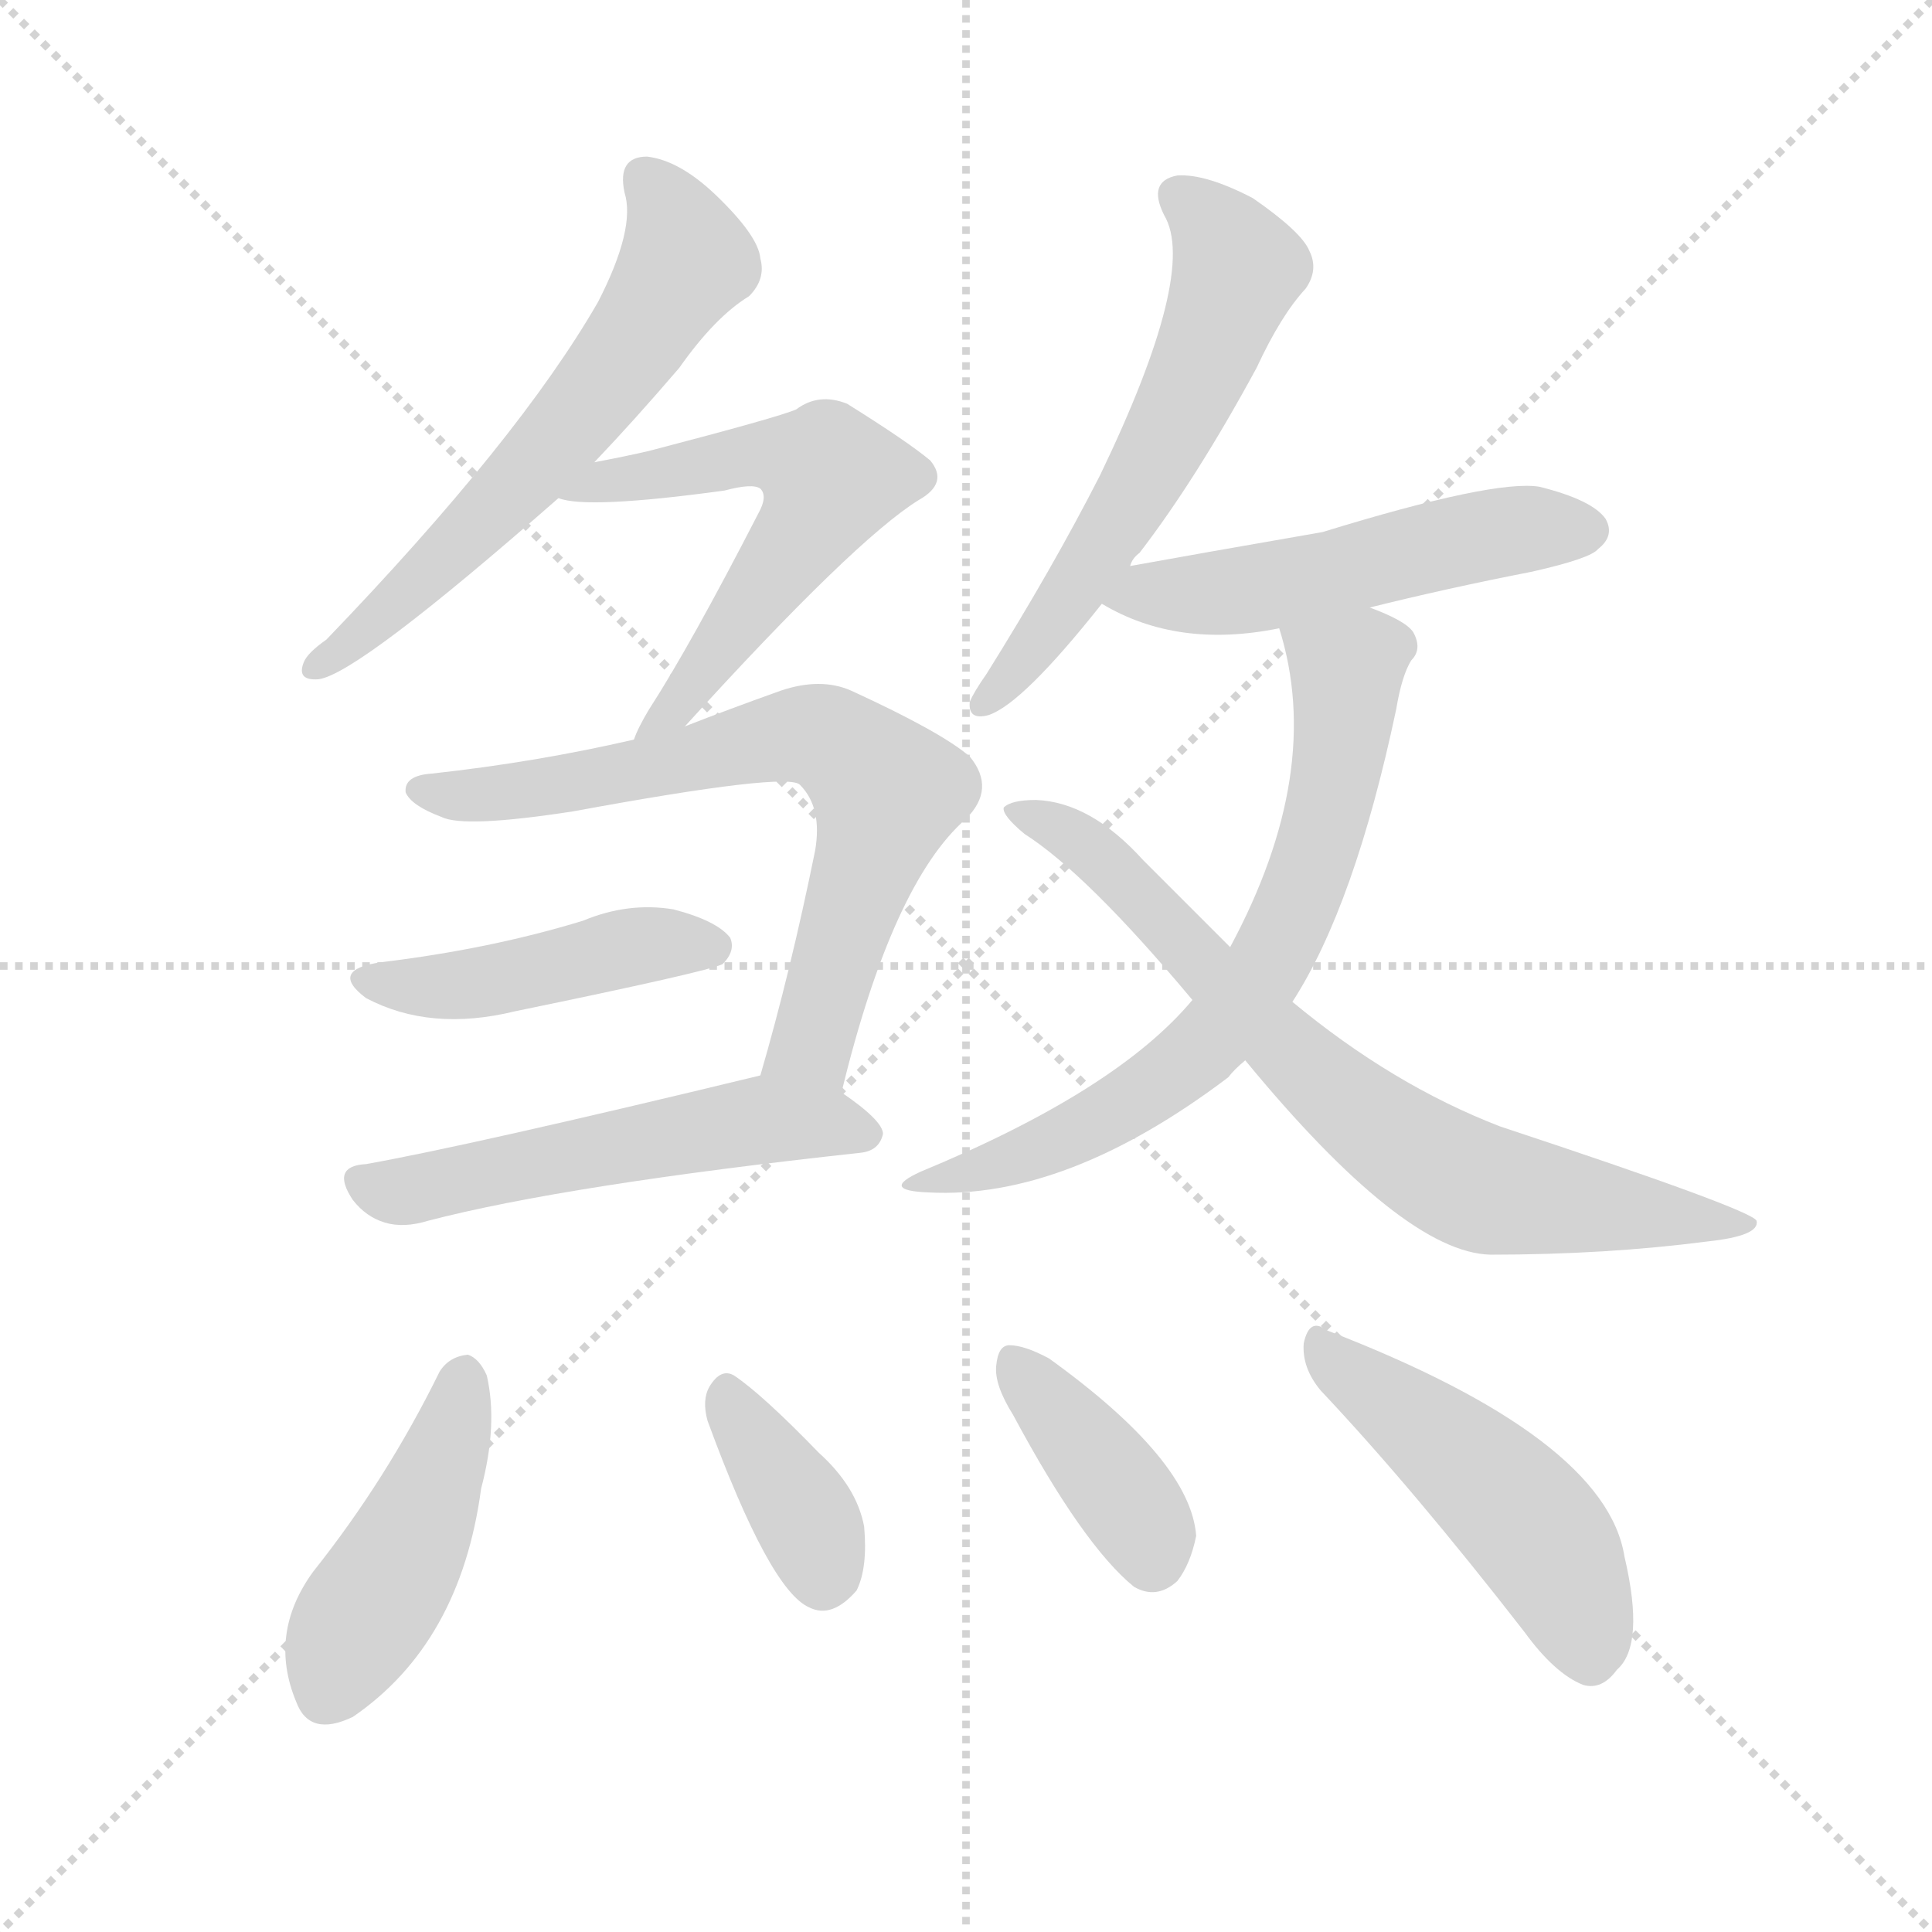
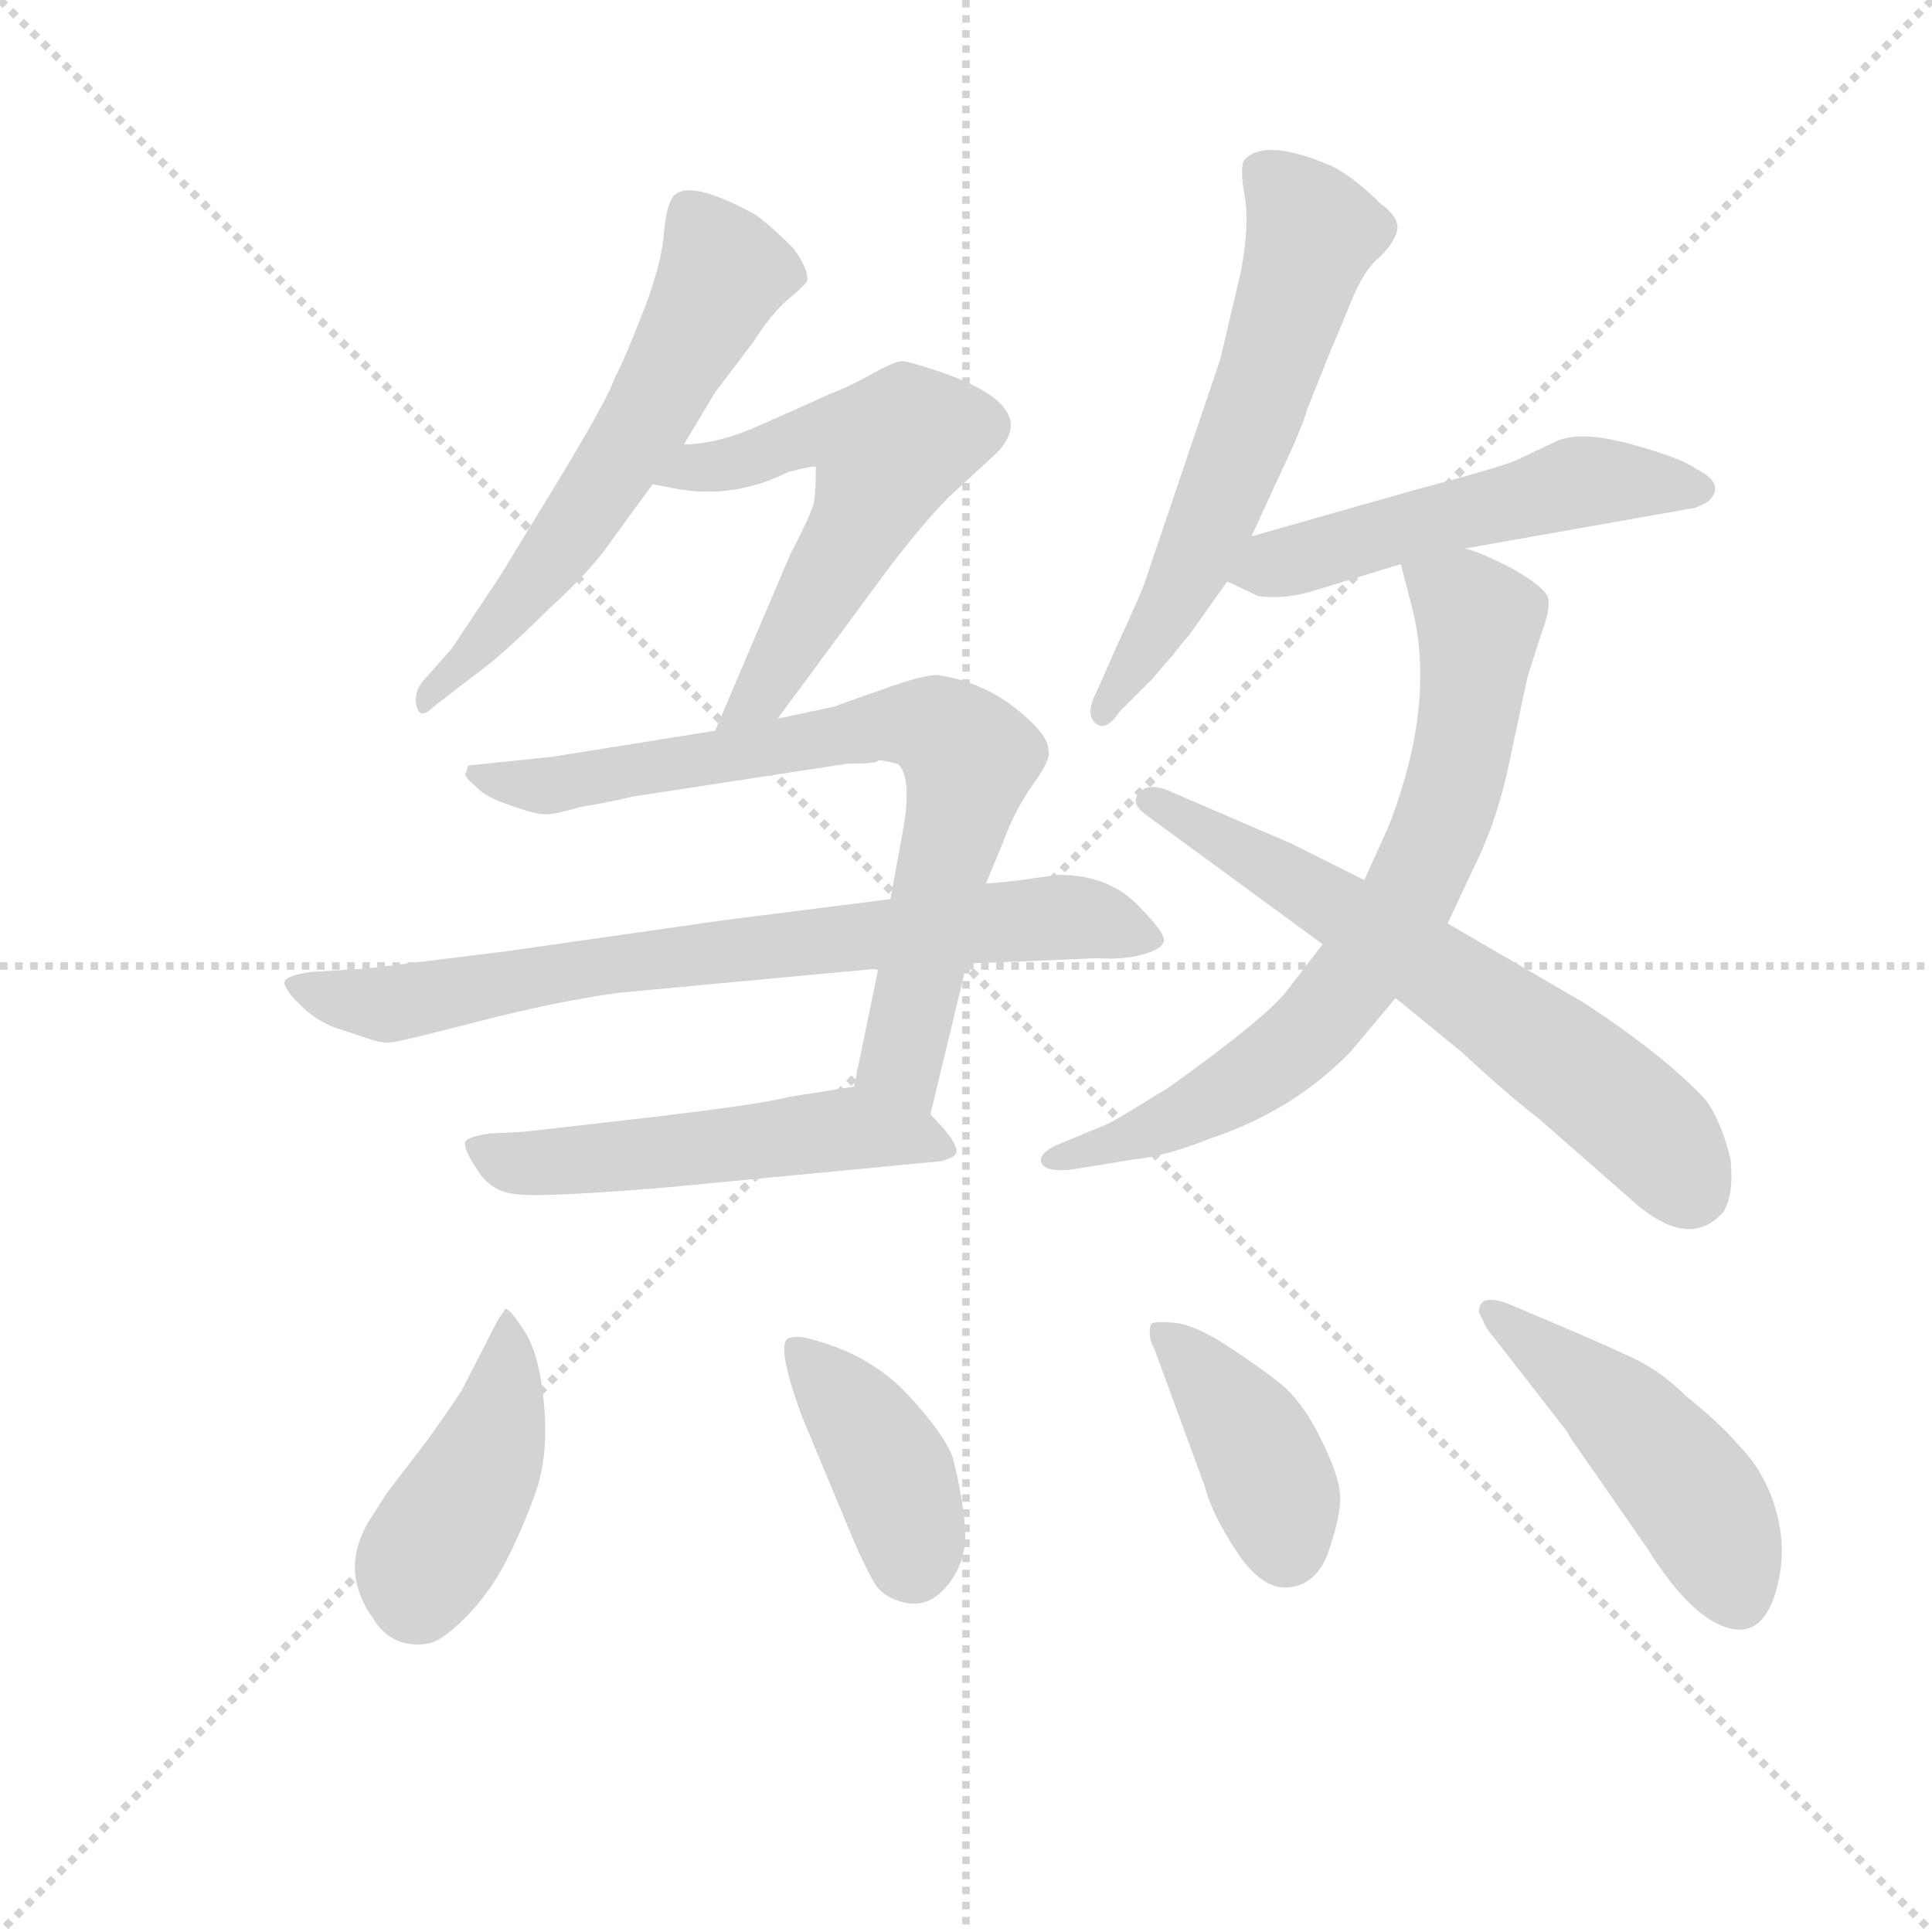
<svg xmlns="http://www.w3.org/2000/svg" version="1.1" viewBox="0 0 1024 1024">
  <g stroke="lightgray" stroke-dasharray="1,1" stroke-width="1" transform="scale(4, 4)">
    <line x1="0" y1="0" x2="256" y2="256" />
    <line x1="256" y1="0" x2="0" y2="256" />
    <line x1="128" y1="0" x2="128" y2="256" />
    <line x1="0" y1="128" x2="256" y2="128" />
  </g>
-   <g transform="scale(1, -1) translate(0, -900)">
+   <g transform="scale(0.92, -0.92) translate(60, -830)">
    <style type="text/css">
      
        @keyframes keyframes0 {
          from {
            stroke: blue;
-             stroke-dashoffset: 595;
+             stroke-dashoffset: 596;
            stroke-width: 128;
          }
          66% {
            animation-timing-function: step-end;
            stroke: blue;
            stroke-dashoffset: 0;
            stroke-width: 128;
          }
          to {
            stroke: black;
            stroke-width: 1024;
          }
        }
        #make-me-a-hanzi-animation-0 {
-           animation: keyframes0 0.734s both;
+           animation: keyframes0 0.735s both;
          animation-delay: 0s;
          animation-timing-function: linear;
        }
      
        @keyframes keyframes1 {
          from {
            stroke: blue;
-             stroke-dashoffset: 555;
-             stroke-width: 128;
-           }
-           64% {
+             stroke-dashoffset: 577;
+             stroke-width: 128;
+           }
+           65% {
            animation-timing-function: step-end;
            stroke: blue;
            stroke-dashoffset: 0;
            stroke-width: 128;
          }
          to {
            stroke: black;
            stroke-width: 1024;
          }
        }
        #make-me-a-hanzi-animation-1 {
-           animation: keyframes1 0.702s both;
-           animation-delay: 0.734s;
+           animation: keyframes1 0.72s both;
+           animation-delay: 0.735s;
          animation-timing-function: linear;
        }
      
        @keyframes keyframes2 {
          from {
            stroke: blue;
-             stroke-dashoffset: 677;
-             stroke-width: 128;
-           }
-           69% {
+             stroke-dashoffset: 755;
+             stroke-width: 128;
+           }
+           71% {
            animation-timing-function: step-end;
            stroke: blue;
            stroke-dashoffset: 0;
            stroke-width: 128;
          }
          to {
            stroke: black;
            stroke-width: 1024;
          }
        }
        #make-me-a-hanzi-animation-2 {
-           animation: keyframes2 0.801s both;
-           animation-delay: 1.436s;
+           animation: keyframes2 0.864s both;
+           animation-delay: 1.455s;
          animation-timing-function: linear;
        }
      
        @keyframes keyframes3 {
          from {
            stroke: blue;
-             stroke-dashoffset: 440;
-             stroke-width: 128;
-           }
-           59% {
+             stroke-dashoffset: 751;
+             stroke-width: 128;
+           }
+           71% {
            animation-timing-function: step-end;
            stroke: blue;
            stroke-dashoffset: 0;
            stroke-width: 128;
          }
          to {
            stroke: black;
            stroke-width: 1024;
          }
        }
        #make-me-a-hanzi-animation-3 {
-           animation: keyframes3 0.608s both;
-           animation-delay: 2.237s;
+           animation: keyframes3 0.861s both;
+           animation-delay: 2.319s;
          animation-timing-function: linear;
        }
      
        @keyframes keyframes4 {
          from {
            stroke: blue;
-             stroke-dashoffset: 527;
+             stroke-dashoffset: 528;
            stroke-width: 128;
          }
          63% {
            animation-timing-function: step-end;
            stroke: blue;
            stroke-dashoffset: 0;
            stroke-width: 128;
          }
          to {
            stroke: black;
            stroke-width: 1024;
          }
        }
        #make-me-a-hanzi-animation-4 {
-           animation: keyframes4 0.679s both;
-           animation-delay: 2.845s;
+           animation: keyframes4 0.68s both;
+           animation-delay: 3.18s;
          animation-timing-function: linear;
        }
      
        @keyframes keyframes5 {
          from {
            stroke: blue;
-             stroke-dashoffset: 574;
-             stroke-width: 128;
-           }
-           65% {
+             stroke-dashoffset: 605;
+             stroke-width: 128;
+           }
+           66% {
            animation-timing-function: step-end;
            stroke: blue;
            stroke-dashoffset: 0;
            stroke-width: 128;
          }
          to {
            stroke: black;
            stroke-width: 1024;
          }
        }
        #make-me-a-hanzi-animation-5 {
-           animation: keyframes5 0.717s both;
-           animation-delay: 3.524s;
+           animation: keyframes5 0.742s both;
+           animation-delay: 3.86s;
          animation-timing-function: linear;
        }
      
        @keyframes keyframes6 {
          from {
            stroke: blue;
-             stroke-dashoffset: 508;
-             stroke-width: 128;
-           }
-           62% {
+             stroke-dashoffset: 526;
+             stroke-width: 128;
+           }
+           63% {
            animation-timing-function: step-end;
            stroke: blue;
            stroke-dashoffset: 0;
            stroke-width: 128;
          }
          to {
            stroke: black;
            stroke-width: 1024;
          }
        }
        #make-me-a-hanzi-animation-6 {
-           animation: keyframes6 0.663s both;
-           animation-delay: 4.241s;
+           animation: keyframes6 0.678s both;
+           animation-delay: 4.602s;
          animation-timing-function: linear;
        }
      
        @keyframes keyframes7 {
          from {
            stroke: blue;
-             stroke-dashoffset: 664;
+             stroke-dashoffset: 732;
+             stroke-width: 128;
+           }
+           70% {
+             animation-timing-function: step-end;
+             stroke: blue;
+             stroke-dashoffset: 0;
+             stroke-width: 128;
+           }
+           to {
+             stroke: black;
+             stroke-width: 1024;
+           }
+         }
+         #make-me-a-hanzi-animation-7 {
+           animation: keyframes7 0.846s both;
+           animation-delay: 5.28s;
+           animation-timing-function: linear;
+         }
+       
+         @keyframes keyframes8 {
+           from {
+             stroke: blue;
+             stroke-dashoffset: 642;
            stroke-width: 128;
          }
          68% {
            animation-timing-function: step-end;
            stroke: blue;
            stroke-dashoffset: 0;
            stroke-width: 128;
          }
          to {
            stroke: black;
            stroke-width: 1024;
          }
        }
-         #make-me-a-hanzi-animation-7 {
-           animation: keyframes7 0.79s both;
-           animation-delay: 4.904s;
-           animation-timing-function: linear;
-         }
-       
-         @keyframes keyframes8 {
-           from {
-             stroke: blue;
-             stroke-dashoffset: 721;
-             stroke-width: 128;
-           }
-           70% {
-             animation-timing-function: step-end;
-             stroke: blue;
-             stroke-dashoffset: 0;
-             stroke-width: 128;
-           }
-           to {
-             stroke: black;
-             stroke-width: 1024;
-           }
-         }
        #make-me-a-hanzi-animation-8 {
-           animation: keyframes8 0.837s both;
-           animation-delay: 5.695s;
+           animation: keyframes8 0.772s both;
+           animation-delay: 6.126s;
          animation-timing-function: linear;
        }
      
        @keyframes keyframes9 {
          from {
            stroke: blue;
-             stroke-dashoffset: 439;
-             stroke-width: 128;
-           }
-           59% {
+             stroke-dashoffset: 433;
+             stroke-width: 128;
+           }
+           58% {
            animation-timing-function: step-end;
            stroke: blue;
            stroke-dashoffset: 0;
            stroke-width: 128;
          }
          to {
            stroke: black;
            stroke-width: 1024;
          }
        }
        #make-me-a-hanzi-animation-9 {
-           animation: keyframes9 0.607s both;
-           animation-delay: 6.531s;
+           animation: keyframes9 0.602s both;
+           animation-delay: 6.898s;
          animation-timing-function: linear;
        }
      
        @keyframes keyframes10 {
          from {
            stroke: blue;
-             stroke-dashoffset: 363;
-             stroke-width: 128;
-           }
-           54% {
+             stroke-dashoffset: 398;
+             stroke-width: 128;
+           }
+           56% {
            animation-timing-function: step-end;
            stroke: blue;
            stroke-dashoffset: 0;
            stroke-width: 128;
          }
          to {
            stroke: black;
            stroke-width: 1024;
          }
        }
        #make-me-a-hanzi-animation-10 {
-           animation: keyframes10 0.545s both;
-           animation-delay: 7.139s;
+           animation: keyframes10 0.574s both;
+           animation-delay: 7.501s;
          animation-timing-function: linear;
        }
      
        @keyframes keyframes11 {
          from {
            stroke: blue;
-             stroke-dashoffset: 383;
-             stroke-width: 128;
-           }
-           55% {
+             stroke-dashoffset: 401;
+             stroke-width: 128;
+           }
+           57% {
            animation-timing-function: step-end;
            stroke: blue;
            stroke-dashoffset: 0;
            stroke-width: 128;
          }
          to {
            stroke: black;
            stroke-width: 1024;
          }
        }
        #make-me-a-hanzi-animation-11 {
-           animation: keyframes11 0.562s both;
-           animation-delay: 7.684s;
+           animation: keyframes11 0.576s both;
+           animation-delay: 8.075s;
          animation-timing-function: linear;
        }
      
        @keyframes keyframes12 {
          from {
            stroke: blue;
-             stroke-dashoffset: 476;
+             stroke-dashoffset: 478;
            stroke-width: 128;
          }
          61% {
            animation-timing-function: step-end;
            stroke: blue;
            stroke-dashoffset: 0;
            stroke-width: 128;
          }
          to {
            stroke: black;
            stroke-width: 1024;
          }
        }
        #make-me-a-hanzi-animation-12 {
-           animation: keyframes12 0.637s both;
-           animation-delay: 8.246s;
+           animation: keyframes12 0.639s both;
+           animation-delay: 8.651s;
          animation-timing-function: linear;
        }
      
    </style>
-     <path d="M 315 655 Q 336 677 360 705 Q 379 732 397 743 Q 406 752 403 763 Q 402 775 379 797 Q 360 815 343 817 Q 327 817 331 798 Q 337 779 317 740 Q 275 667 173 561 Q 163 554 161 549 Q 157 539 169 540 Q 190 543 296 636 L 315 655 Z" fill="lightgray" />
-     <path d="M 363 515 Q 453 614 487 635 Q 503 644 493 656 Q 481 666 449 686 Q 434 692 422 683 Q 413 679 344 661 Q 331 658 315 655 C 286 649 267 642 296 636 Q 311 630 384 640 Q 399 644 403 641 Q 407 637 402 628 Q 366 558 344 524 Q 338 514 336 508 C 324 481 343 493 363 515 Z" fill="lightgray" />
-     <path d="M 446 321 Q 473 432 512 466 Q 528 482 514 499 Q 499 512 451 534 Q 435 541 414 534 Q 386 524 363 515 L 336 508 Q 284 496 229 490 Q 214 489 215 480 Q 218 473 234 467 Q 246 461 304 470 Q 418 491 424 484 Q 436 472 432 449 Q 419 385 403 330 C 395 301 439 292 446 321 Z" fill="lightgray" />
-     <path d="M 202 390 Q 174 386 194 371 Q 228 353 273 364 Q 375 385 383 389 Q 390 396 387 403 Q 380 412 357 418 Q 333 422 309 412 Q 260 397 202 390 Z" fill="lightgray" />
-     <path d="M 403 330 Q 250 293 194 283 Q 175 282 187 264 Q 194 255 204 252 Q 214 249 227 253 Q 300 272 456 289 Q 466 290 468 299 Q 468 306 446 321 C 426 335 426 335 403 330 Z" fill="lightgray" />
-     <path d="M 599 600 Q 600 604 604 607 Q 634 646 666 705 Q 679 733 692 747 Q 699 757 694 767 Q 690 777 664 795 Q 639 808 624 807 Q 608 804 617 786 Q 635 756 583 648 Q 558 599 523 543 Q 516 533 514 528 Q 513 518 524 521 Q 542 527 584 580 L 599 600 Z" fill="lightgray" />
-     <path d="M 726 578 Q 766 588 812 597 Q 843 604 847 609 Q 856 616 851 625 Q 844 635 816 642 Q 792 646 701 618 Q 632 606 599 600 C 569 595 560 593 584 580 Q 624 556 678 567 L 726 578 Z" fill="lightgray" />
-     <path d="M 685 369 Q 718 420 740 524 Q 743 542 748 550 Q 754 556 749 565 Q 745 571 726 578 C 698 590 670 596 678 567 Q 702 491 652 398 L 632 370 Q 592 322 488 279 Q 466 269 492 268 Q 565 264 651 329 Q 654 333 660 338 L 685 369 Z" fill="lightgray" />
-     <path d="M 660 338 Q 744 236 790 235 Q 851 235 905 242 Q 933 245 931 253 Q 928 259 795 303 Q 738 325 685 369 L 652 398 Q 630 420 606 444 Q 578 475 549 476 Q 536 476 532 472 Q 531 468 543 458 Q 576 437 632 370 L 660 338 Z" fill="lightgray" />
-     <path d="M 233 173 Q 205 116 166 67 Q 142 34 157 -2 Q 164 -21 187 -10 Q 244 29 255 111 Q 264 145 258 171 Q 254 180 248 182 Q 238 181 233 173 Z" fill="lightgray" />
-     <path d="M 375 147 Q 408 57 429 48 Q 441 42 454 57 Q 460 69 458 91 Q 454 112 434 130 Q 404 161 389 171 Q 382 175 376 165 Q 372 158 375 147 Z" fill="lightgray" />
-     <path d="M 537 150 Q 574 81 601 59 Q 613 52 624 62 Q 631 71 634 86 Q 631 126 556 180 Q 543 187 535 187 Q 529 187 528 176 Q 527 166 537 150 Z" fill="lightgray" />
-     <path d="M 700 163 Q 749 111 808 35 Q 824 13 839 7 Q 849 4 857 15 Q 872 28 861 75 Q 851 138 703 195 Q 694 202 691 188 Q 690 175 700 163 Z" fill="lightgray" />
+     <path d="M 334 574 L 352 604 L 374 633 Q 385 650 394 657.5 Q 403 665 405 668 Q 406 675 397 687 Q 382 702 374 707 Q 339 726 329 718 Q 324 714 322.5 695.5 Q 321 677 310 649 Q 299 621 294 612 Q 291 602 264 557 L 228 498 L 200 456 L 184 438 Q 178 431 180 423 Q 182 415 190 423 L 212 440 Q 229 452 256 479 Q 278 499 289 514 L 316 551 L 334 574 Z" fill="lightgray" />
+     <path d="M 388 416 L 453 504 Q 473 530 487 544 L 512 567 Q 543 595 481 616 Q 463 622 459 622 Q 454 621 443 615 Q 431 608 418 603 Q 405 597 380 586 Q 354 574 334 574 C 304 572 287 557 316 551 L 332 548 Q 364 543 394 558 Q 409 562 410 561 Q 410 547 409 541 Q 408 535 395 510 L 352 409 C 340 381 370 392 388 416 Z" fill="lightgray" />
+     <path d="M 446 392 Q 449 392 457 390 Q 465 384 461 356 L 453 312 L 446 272 L 432 204 C 426 175 469 159 476 188 L 497 275 L 508 321 L 518 345 Q 524 362 535 378 Q 546 393 544 398 Q 544 407 525 422 Q 506 437 481 441 Q 474 442 449 433 Q 423 424 421 423 L 388 416 L 352 409 L 258 394 L 210 389 Q 209 388 209 386 L 208 384 Q 208 382 214 377 Q 219 371 234 366 Q 248 361 253 361 Q 257 360 274 365 Q 292 368 304 371 L 428 390 Q 446 390 446 392 Z" fill="lightgray" />
+     <path d="M 453 312 L 358 300 L 232 282 L 151 272 L 119 270 Q 105 268 104 264.5 Q 103 261 112.5 251.5 Q 122 242 133 238 L 154 231 Q 160 229 165.5 229.5 Q 171 230 215.5 241.5 Q 260 253 296 258 L 446 272 L 497 275 L 526 276 L 572 278 Q 587 277 598 280 Q 609 283 610.5 287.5 Q 612 292 595 309 Q 578 326 550 326 L 535 324 Q 523 322 508 321 L 453 312 Z" fill="lightgray" />
+     <path d="M 432 204 L 394 198 Q 380 194 312 186 L 242 178 L 222 177 Q 209 175 208 172 Q 207 168 215 156 Q 223 143 238 142 Q 252 140 325 146 L 482 161 Q 490 163 491 166 Q 492 172 476 188 C 457 208 457 208 432 204 Z" fill="lightgray" />
+     <path d="M 599 493 Q 596 485 583 457 L 572 432 Q 565 419 571 413.5 Q 577 408 585 420 L 603 438 L 616 453 Q 623 462 625 464 L 647 495 L 661 521 L 678 558 Q 690 583 693 594 L 707 629 Q 711 638 718.5 656.5 Q 726 675 735 682 Q 744 691 745 698 Q 746 705 735 713 Q 721 727 708 734 Q 669 751 657 738 Q 654 734 657 717.5 Q 660 701 655 674 L 643 623 L 599 493 Z" fill="lightgray" />
+     <path d="M 647 495 L 664 487 Q 665 486 675 486 Q 685 486 698 490 L 747 505 L 784 514 L 914 537 Q 917 537 924 541 Q 935 551 917 560 Q 909 566 880 574 Q 851 582 837 576 L 816 566 Q 809 562 756 548 L 661 521 C 632 513 620 508 647 495 Z" fill="lightgray" />
+     <path d="M 747 505 L 753 482 Q 768 426 740 354 L 726 323 L 702 286 L 682 260 Q 670 244 614 204 Q 582 184 577 182 L 548 170 Q 538 165 540 160 Q 542 155 556 156 L 593 162 Q 612 164 637 174 Q 685 190 718 224 L 744 255 L 774 298 L 789 330 Q 803 358 810 393 L 820 440 L 828 465 Q 833 478 832 485 Q 831 491 812 502 Q 793 512 784 514 C 756 525 740 530 747 505 Z" fill="lightgray" />
+     <path d="M 726 323 L 684 344 L 612 375 Q 601 379 596 373 Q 591 367 601 360 L 702 286 L 744 255 L 782 224 Q 810 198 826 186 L 883 136 Q 914 110 933 132 Q 939 142 937 162 Q 932 183 923 196 Q 900 221 853 252 L 774 298 L 726 323 Z" fill="lightgray" />
+     <path d="M 231 76 L 230 74 Q 228 72 225 66 L 206 29 Q 203 24 186 0 L 163 -30 Q 159 -36 156 -41 Q 134 -72 154 -101 Q 165 -120 186 -117 Q 194 -116 208 -102 Q 222 -88 231.5 -69.5 Q 241 -51 248.5 -30 Q 256 -9 253.5 20 Q 251 49 242.5 62.5 Q 234 76 231 76 Z" fill="lightgray" />
+     <path d="M 432 -58 Q 438 -72 443.5 -81.5 Q 449 -91 462.5 -93.5 Q 476 -96 486.5 -82.5 Q 497 -69 496 -51.5 Q 495 -34 489 -10 Q 484 4 463 26.5 Q 442 49 409 58 Q 400 61 394 59 Q 387 55 402 14 L 432 -58 Z" fill="lightgray" />
+     <path d="M 603 67 Q 601 60 605 53 L 634 -26 Q 638 -42 652.5 -64 Q 667 -86 682.5 -84.5 Q 698 -83 705 -65 Q 713 -42 712 -30.5 Q 711 -19 700.5 2 Q 690 23 677.5 33 Q 665 43 646.5 55 Q 628 67 616 68 Q 604 69 603 67 Z" fill="lightgray" />
+     <path d="M 843 5 Q 843 4 848 -3 L 889 -62 Q 914 -102 936 -108 Q 958 -114 965 -79 Q 969 -59 962.5 -38 Q 956 -17 942 -3 Q 931 10 911 26 Q 897 40 881 47.5 Q 865 55 847.5 62.5 Q 830 70 811 78 Q 792 86 792 74 L 795 68 Q 795 66 801 59 L 843 5 Z" fill="lightgray" />
    <clipPath id="make-me-a-hanzi-clip-0">
-       <path d="M 315 655 Q 336 677 360 705 Q 379 732 397 743 Q 406 752 403 763 Q 402 775 379 797 Q 360 815 343 817 Q 327 817 331 798 Q 337 779 317 740 Q 275 667 173 561 Q 163 554 161 549 Q 157 539 169 540 Q 190 543 296 636 L 315 655 Z" />
-     </clipPath>
-     <path clip-path="url(#make-me-a-hanzi-clip-0)" d="M 342 804 L 357 784 L 364 762 L 343 728 L 274 641 L 169 548" fill="none" id="make-me-a-hanzi-animation-0" stroke-dasharray="467 934" stroke-linecap="round" />
+       <path d="M 334 574 L 352 604 L 374 633 Q 385 650 394 657.5 Q 403 665 405 668 Q 406 675 397 687 Q 382 702 374 707 Q 339 726 329 718 Q 324 714 322.5 695.5 Q 321 677 310 649 Q 299 621 294 612 Q 291 602 264 557 L 228 498 L 200 456 L 184 438 Q 178 431 180 423 Q 182 415 190 423 L 212 440 Q 229 452 256 479 Q 278 499 289 514 L 316 551 L 334 574 Z" />
+     </clipPath>
+     <path clip-path="url(#make-me-a-hanzi-clip-0)" d="M 336 709 L 356 672 L 315 592 L 228 471 L 185 430" fill="none" id="make-me-a-hanzi-animation-0" stroke-dasharray="468 936" stroke-linecap="round" />
    <clipPath id="make-me-a-hanzi-clip-1">
-       <path d="M 363 515 Q 453 614 487 635 Q 503 644 493 656 Q 481 666 449 686 Q 434 692 422 683 Q 413 679 344 661 Q 331 658 315 655 C 286 649 267 642 296 636 Q 311 630 384 640 Q 399 644 403 641 Q 407 637 402 628 Q 366 558 344 524 Q 338 514 336 508 C 324 481 343 493 363 515 Z" />
-     </clipPath>
-     <path clip-path="url(#make-me-a-hanzi-clip-1)" d="M 308 639 L 395 659 L 420 658 L 440 647 L 431 625 L 378 549 L 346 517" fill="none" id="make-me-a-hanzi-animation-1" stroke-dasharray="427 854" stroke-linecap="round" />
+       <path d="M 388 416 L 453 504 Q 473 530 487 544 L 512 567 Q 543 595 481 616 Q 463 622 459 622 Q 454 621 443 615 Q 431 608 418 603 Q 405 597 380 586 Q 354 574 334 574 C 304 572 287 557 316 551 L 332 548 Q 364 543 394 558 Q 409 562 410 561 Q 410 547 409 541 Q 408 535 395 510 L 352 409 C 340 381 370 392 388 416 Z" />
+     </clipPath>
+     <path clip-path="url(#make-me-a-hanzi-clip-1)" d="M 321 556 L 368 564 L 408 580 L 452 570 L 436 528 L 379 430 L 357 415" fill="none" id="make-me-a-hanzi-animation-1" stroke-dasharray="449 898" stroke-linecap="round" />
    <clipPath id="make-me-a-hanzi-clip-2">
-       <path d="M 446 321 Q 473 432 512 466 Q 528 482 514 499 Q 499 512 451 534 Q 435 541 414 534 Q 386 524 363 515 L 336 508 Q 284 496 229 490 Q 214 489 215 480 Q 218 473 234 467 Q 246 461 304 470 Q 418 491 424 484 Q 436 472 432 449 Q 419 385 403 330 C 395 301 439 292 446 321 Z" />
-     </clipPath>
-     <path clip-path="url(#make-me-a-hanzi-clip-2)" d="M 223 481 L 291 482 L 426 511 L 448 504 L 469 478 L 466 462 L 429 346 L 412 335" fill="none" id="make-me-a-hanzi-animation-2" stroke-dasharray="549 1098" stroke-linecap="round" />
+       <path d="M 446 392 Q 449 392 457 390 Q 465 384 461 356 L 453 312 L 446 272 L 432 204 C 426 175 469 159 476 188 L 497 275 L 508 321 L 518 345 Q 524 362 535 378 Q 546 393 544 398 Q 544 407 525 422 Q 506 437 481 441 Q 474 442 449 433 Q 423 424 421 423 L 388 416 L 352 409 L 258 394 L 210 389 Q 209 388 209 386 L 208 384 Q 208 382 214 377 Q 219 371 234 366 Q 248 361 253 361 Q 257 360 274 365 Q 292 368 304 371 L 428 390 Q 446 390 446 392 Z" />
+     </clipPath>
+     <path clip-path="url(#make-me-a-hanzi-clip-2)" d="M 214 382 L 263 378 L 445 413 L 476 412 L 488 405 L 499 393 L 459 220 L 471 197" fill="none" id="make-me-a-hanzi-animation-2" stroke-dasharray="627 1254" stroke-linecap="round" />
    <clipPath id="make-me-a-hanzi-clip-3">
-       <path d="M 202 390 Q 174 386 194 371 Q 228 353 273 364 Q 375 385 383 389 Q 390 396 387 403 Q 380 412 357 418 Q 333 422 309 412 Q 260 397 202 390 Z" />
-     </clipPath>
-     <path clip-path="url(#make-me-a-hanzi-clip-3)" d="M 196 381 L 245 378 L 331 398 L 378 398" fill="none" id="make-me-a-hanzi-animation-3" stroke-dasharray="312 624" stroke-linecap="round" />
+       <path d="M 453 312 L 358 300 L 232 282 L 151 272 L 119 270 Q 105 268 104 264.5 Q 103 261 112.5 251.5 Q 122 242 133 238 L 154 231 Q 160 229 165.5 229.5 Q 171 230 215.5 241.5 Q 260 253 296 258 L 446 272 L 497 275 L 526 276 L 572 278 Q 587 277 598 280 Q 609 283 610.5 287.5 Q 612 292 595 309 Q 578 326 550 326 L 535 324 Q 523 322 508 321 L 453 312 Z" />
+     </clipPath>
+     <path clip-path="url(#make-me-a-hanzi-clip-3)" d="M 114 262 L 144 253 L 183 254 L 274 272 L 555 302 L 602 288" fill="none" id="make-me-a-hanzi-animation-3" stroke-dasharray="623 1246" stroke-linecap="round" />
    <clipPath id="make-me-a-hanzi-clip-4">
-       <path d="M 403 330 Q 250 293 194 283 Q 175 282 187 264 Q 194 255 204 252 Q 214 249 227 253 Q 300 272 456 289 Q 466 290 468 299 Q 468 306 446 321 C 426 335 426 335 403 330 Z" />
-     </clipPath>
-     <path clip-path="url(#make-me-a-hanzi-clip-4)" d="M 192 273 L 218 269 L 397 306 L 435 306 L 458 299" fill="none" id="make-me-a-hanzi-animation-4" stroke-dasharray="399 798" stroke-linecap="round" />
+       <path d="M 432 204 L 394 198 Q 380 194 312 186 L 242 178 L 222 177 Q 209 175 208 172 Q 207 168 215 156 Q 223 143 238 142 Q 252 140 325 146 L 482 161 Q 490 163 491 166 Q 492 172 476 188 C 457 208 457 208 432 204 Z" />
+     </clipPath>
+     <path clip-path="url(#make-me-a-hanzi-clip-4)" d="M 217 170 L 230 161 L 259 160 L 432 180 L 484 168" fill="none" id="make-me-a-hanzi-animation-4" stroke-dasharray="400 800" stroke-linecap="round" />
    <clipPath id="make-me-a-hanzi-clip-5">
-       <path d="M 599 600 Q 600 604 604 607 Q 634 646 666 705 Q 679 733 692 747 Q 699 757 694 767 Q 690 777 664 795 Q 639 808 624 807 Q 608 804 617 786 Q 635 756 583 648 Q 558 599 523 543 Q 516 533 514 528 Q 513 518 524 521 Q 542 527 584 580 L 599 600 Z" />
-     </clipPath>
-     <path clip-path="url(#make-me-a-hanzi-clip-5)" d="M 625 795 L 637 787 L 656 758 L 650 739 L 626 682 L 587 614 L 555 565 L 521 528" fill="none" id="make-me-a-hanzi-animation-5" stroke-dasharray="446 892" stroke-linecap="round" />
+       <path d="M 599 493 Q 596 485 583 457 L 572 432 Q 565 419 571 413.5 Q 577 408 585 420 L 603 438 L 616 453 Q 623 462 625 464 L 647 495 L 661 521 L 678 558 Q 690 583 693 594 L 707 629 Q 711 638 718.5 656.5 Q 726 675 735 682 Q 744 691 745 698 Q 746 705 735 713 Q 721 727 708 734 Q 669 751 657 738 Q 654 734 657 717.5 Q 660 701 655 674 L 643 623 L 599 493 Z" />
+     </clipPath>
+     <path clip-path="url(#make-me-a-hanzi-clip-5)" d="M 666 732 L 696 696 L 631 512 L 577 420" fill="none" id="make-me-a-hanzi-animation-5" stroke-dasharray="477 954" stroke-linecap="round" />
    <clipPath id="make-me-a-hanzi-clip-6">
-       <path d="M 726 578 Q 766 588 812 597 Q 843 604 847 609 Q 856 616 851 625 Q 844 635 816 642 Q 792 646 701 618 Q 632 606 599 600 C 569 595 560 593 584 580 Q 624 556 678 567 L 726 578 Z" />
-     </clipPath>
-     <path clip-path="url(#make-me-a-hanzi-clip-6)" d="M 593 581 L 666 588 L 797 618 L 841 619" fill="none" id="make-me-a-hanzi-animation-6" stroke-dasharray="380 760" stroke-linecap="round" />
+       <path d="M 647 495 L 664 487 Q 665 486 675 486 Q 685 486 698 490 L 747 505 L 784 514 L 914 537 Q 917 537 924 541 Q 935 551 917 560 Q 909 566 880 574 Q 851 582 837 576 L 816 566 Q 809 562 756 548 L 661 521 C 632 513 620 508 647 495 Z" />
+     </clipPath>
+     <path clip-path="url(#make-me-a-hanzi-clip-6)" d="M 654 499 L 848 552 L 917 549" fill="none" id="make-me-a-hanzi-animation-6" stroke-dasharray="398 796" stroke-linecap="round" />
    <clipPath id="make-me-a-hanzi-clip-7">
-       <path d="M 685 369 Q 718 420 740 524 Q 743 542 748 550 Q 754 556 749 565 Q 745 571 726 578 C 698 590 670 596 678 567 Q 702 491 652 398 L 632 370 Q 592 322 488 279 Q 466 269 492 268 Q 565 264 651 329 Q 654 333 660 338 L 685 369 Z" />
-     </clipPath>
-     <path clip-path="url(#make-me-a-hanzi-clip-7)" d="M 686 562 L 714 545 L 714 538 L 700 454 L 670 385 L 641 348 L 604 318 L 550 290 L 499 277" fill="none" id="make-me-a-hanzi-animation-7" stroke-dasharray="536 1072" stroke-linecap="round" />
+       <path d="M 747 505 L 753 482 Q 768 426 740 354 L 726 323 L 702 286 L 682 260 Q 670 244 614 204 Q 582 184 577 182 L 548 170 Q 538 165 540 160 Q 542 155 556 156 L 593 162 Q 612 164 637 174 Q 685 190 718 224 L 744 255 L 774 298 L 789 330 Q 803 358 810 393 L 820 440 L 828 465 Q 833 478 832 485 Q 831 491 812 502 Q 793 512 784 514 C 756 525 740 530 747 505 Z" />
+     </clipPath>
+     <path clip-path="url(#make-me-a-hanzi-clip-7)" d="M 755 501 L 789 477 L 792 467 L 778 380 L 749 308 L 703 245 L 663 210 L 623 187 L 546 163" fill="none" id="make-me-a-hanzi-animation-7" stroke-dasharray="604 1208" stroke-linecap="round" />
    <clipPath id="make-me-a-hanzi-clip-8">
-       <path d="M 660 338 Q 744 236 790 235 Q 851 235 905 242 Q 933 245 931 253 Q 928 259 795 303 Q 738 325 685 369 L 652 398 Q 630 420 606 444 Q 578 475 549 476 Q 536 476 532 472 Q 531 468 543 458 Q 576 437 632 370 L 660 338 Z" />
-     </clipPath>
-     <path clip-path="url(#make-me-a-hanzi-clip-8)" d="M 537 471 L 580 448 L 682 342 L 764 280 L 790 269 L 927 250" fill="none" id="make-me-a-hanzi-animation-8" stroke-dasharray="593 1186" stroke-linecap="round" />
+       <path d="M 726 323 L 684 344 L 612 375 Q 601 379 596 373 Q 591 367 601 360 L 702 286 L 744 255 L 782 224 Q 810 198 826 186 L 883 136 Q 914 110 933 132 Q 939 142 937 162 Q 932 183 923 196 Q 900 221 853 252 L 774 298 L 726 323 Z" />
+     </clipPath>
+     <path clip-path="url(#make-me-a-hanzi-clip-8)" d="M 603 368 L 780 263 L 886 182 L 915 145" fill="none" id="make-me-a-hanzi-animation-8" stroke-dasharray="514 1028" stroke-linecap="round" />
    <clipPath id="make-me-a-hanzi-clip-9">
-       <path d="M 233 173 Q 205 116 166 67 Q 142 34 157 -2 Q 164 -21 187 -10 Q 244 29 255 111 Q 264 145 258 171 Q 254 180 248 182 Q 238 181 233 173 Z" />
-     </clipPath>
-     <path clip-path="url(#make-me-a-hanzi-clip-9)" d="M 247 171 L 228 107 L 175 4" fill="none" id="make-me-a-hanzi-animation-9" stroke-dasharray="311 622" stroke-linecap="round" />
+       <path d="M 231 76 L 230 74 Q 228 72 225 66 L 206 29 Q 203 24 186 0 L 163 -30 Q 159 -36 156 -41 Q 134 -72 154 -101 Q 165 -120 186 -117 Q 194 -116 208 -102 Q 222 -88 231.5 -69.5 Q 241 -51 248.5 -30 Q 256 -9 253.5 20 Q 251 49 242.5 62.5 Q 234 76 231 76 Z" />
+     </clipPath>
+     <path clip-path="url(#make-me-a-hanzi-clip-9)" d="M 233 74 L 224 1 L 186 -67 L 180 -92" fill="none" id="make-me-a-hanzi-animation-9" stroke-dasharray="305 610" stroke-linecap="round" />
    <clipPath id="make-me-a-hanzi-clip-10">
-       <path d="M 375 147 Q 408 57 429 48 Q 441 42 454 57 Q 460 69 458 91 Q 454 112 434 130 Q 404 161 389 171 Q 382 175 376 165 Q 372 158 375 147 Z" />
-     </clipPath>
-     <path clip-path="url(#make-me-a-hanzi-clip-10)" d="M 387 159 L 426 97 L 436 65" fill="none" id="make-me-a-hanzi-animation-10" stroke-dasharray="235 470" stroke-linecap="round" />
+       <path d="M 432 -58 Q 438 -72 443.5 -81.5 Q 449 -91 462.5 -93.5 Q 476 -96 486.5 -82.5 Q 497 -69 496 -51.5 Q 495 -34 489 -10 Q 484 4 463 26.5 Q 442 49 409 58 Q 400 61 394 59 Q 387 55 402 14 L 432 -58 Z" />
+     </clipPath>
+     <path clip-path="url(#make-me-a-hanzi-clip-10)" d="M 401 53 L 452 -14 L 466 -70" fill="none" id="make-me-a-hanzi-animation-10" stroke-dasharray="270 540" stroke-linecap="round" />
    <clipPath id="make-me-a-hanzi-clip-11">
-       <path d="M 537 150 Q 574 81 601 59 Q 613 52 624 62 Q 631 71 634 86 Q 631 126 556 180 Q 543 187 535 187 Q 529 187 528 176 Q 527 166 537 150 Z" />
-     </clipPath>
-     <path clip-path="url(#make-me-a-hanzi-clip-11)" d="M 538 177 L 588 118 L 611 74" fill="none" id="make-me-a-hanzi-animation-11" stroke-dasharray="255 510" stroke-linecap="round" />
+       <path d="M 603 67 Q 601 60 605 53 L 634 -26 Q 638 -42 652.5 -64 Q 667 -86 682.5 -84.5 Q 698 -83 705 -65 Q 713 -42 712 -30.5 Q 711 -19 700.5 2 Q 690 23 677.5 33 Q 665 43 646.5 55 Q 628 67 616 68 Q 604 69 603 67 Z" />
+     </clipPath>
+     <path clip-path="url(#make-me-a-hanzi-clip-11)" d="M 610 61 L 662 -1 L 681 -62" fill="none" id="make-me-a-hanzi-animation-11" stroke-dasharray="273 546" stroke-linecap="round" />
    <clipPath id="make-me-a-hanzi-clip-12">
-       <path d="M 700 163 Q 749 111 808 35 Q 824 13 839 7 Q 849 4 857 15 Q 872 28 861 75 Q 851 138 703 195 Q 694 202 691 188 Q 690 175 700 163 Z" />
-     </clipPath>
-     <path clip-path="url(#make-me-a-hanzi-clip-12)" d="M 702 183 L 804 100 L 832 59 L 843 22" fill="none" id="make-me-a-hanzi-animation-12" stroke-dasharray="348 696" stroke-linecap="round" />
+       <path d="M 843 5 Q 843 4 848 -3 L 889 -62 Q 914 -102 936 -108 Q 958 -114 965 -79 Q 969 -59 962.5 -38 Q 956 -17 942 -3 Q 931 10 911 26 Q 897 40 881 47.5 Q 865 55 847.5 62.5 Q 830 70 811 78 Q 792 86 792 74 L 795 68 Q 795 66 801 59 L 843 5 Z" />
+     </clipPath>
+     <path clip-path="url(#make-me-a-hanzi-clip-12)" d="M 800 74 L 864 25 L 910 -24 L 942 -91" fill="none" id="make-me-a-hanzi-animation-12" stroke-dasharray="350 700" stroke-linecap="round" />
  </g>
</svg>
